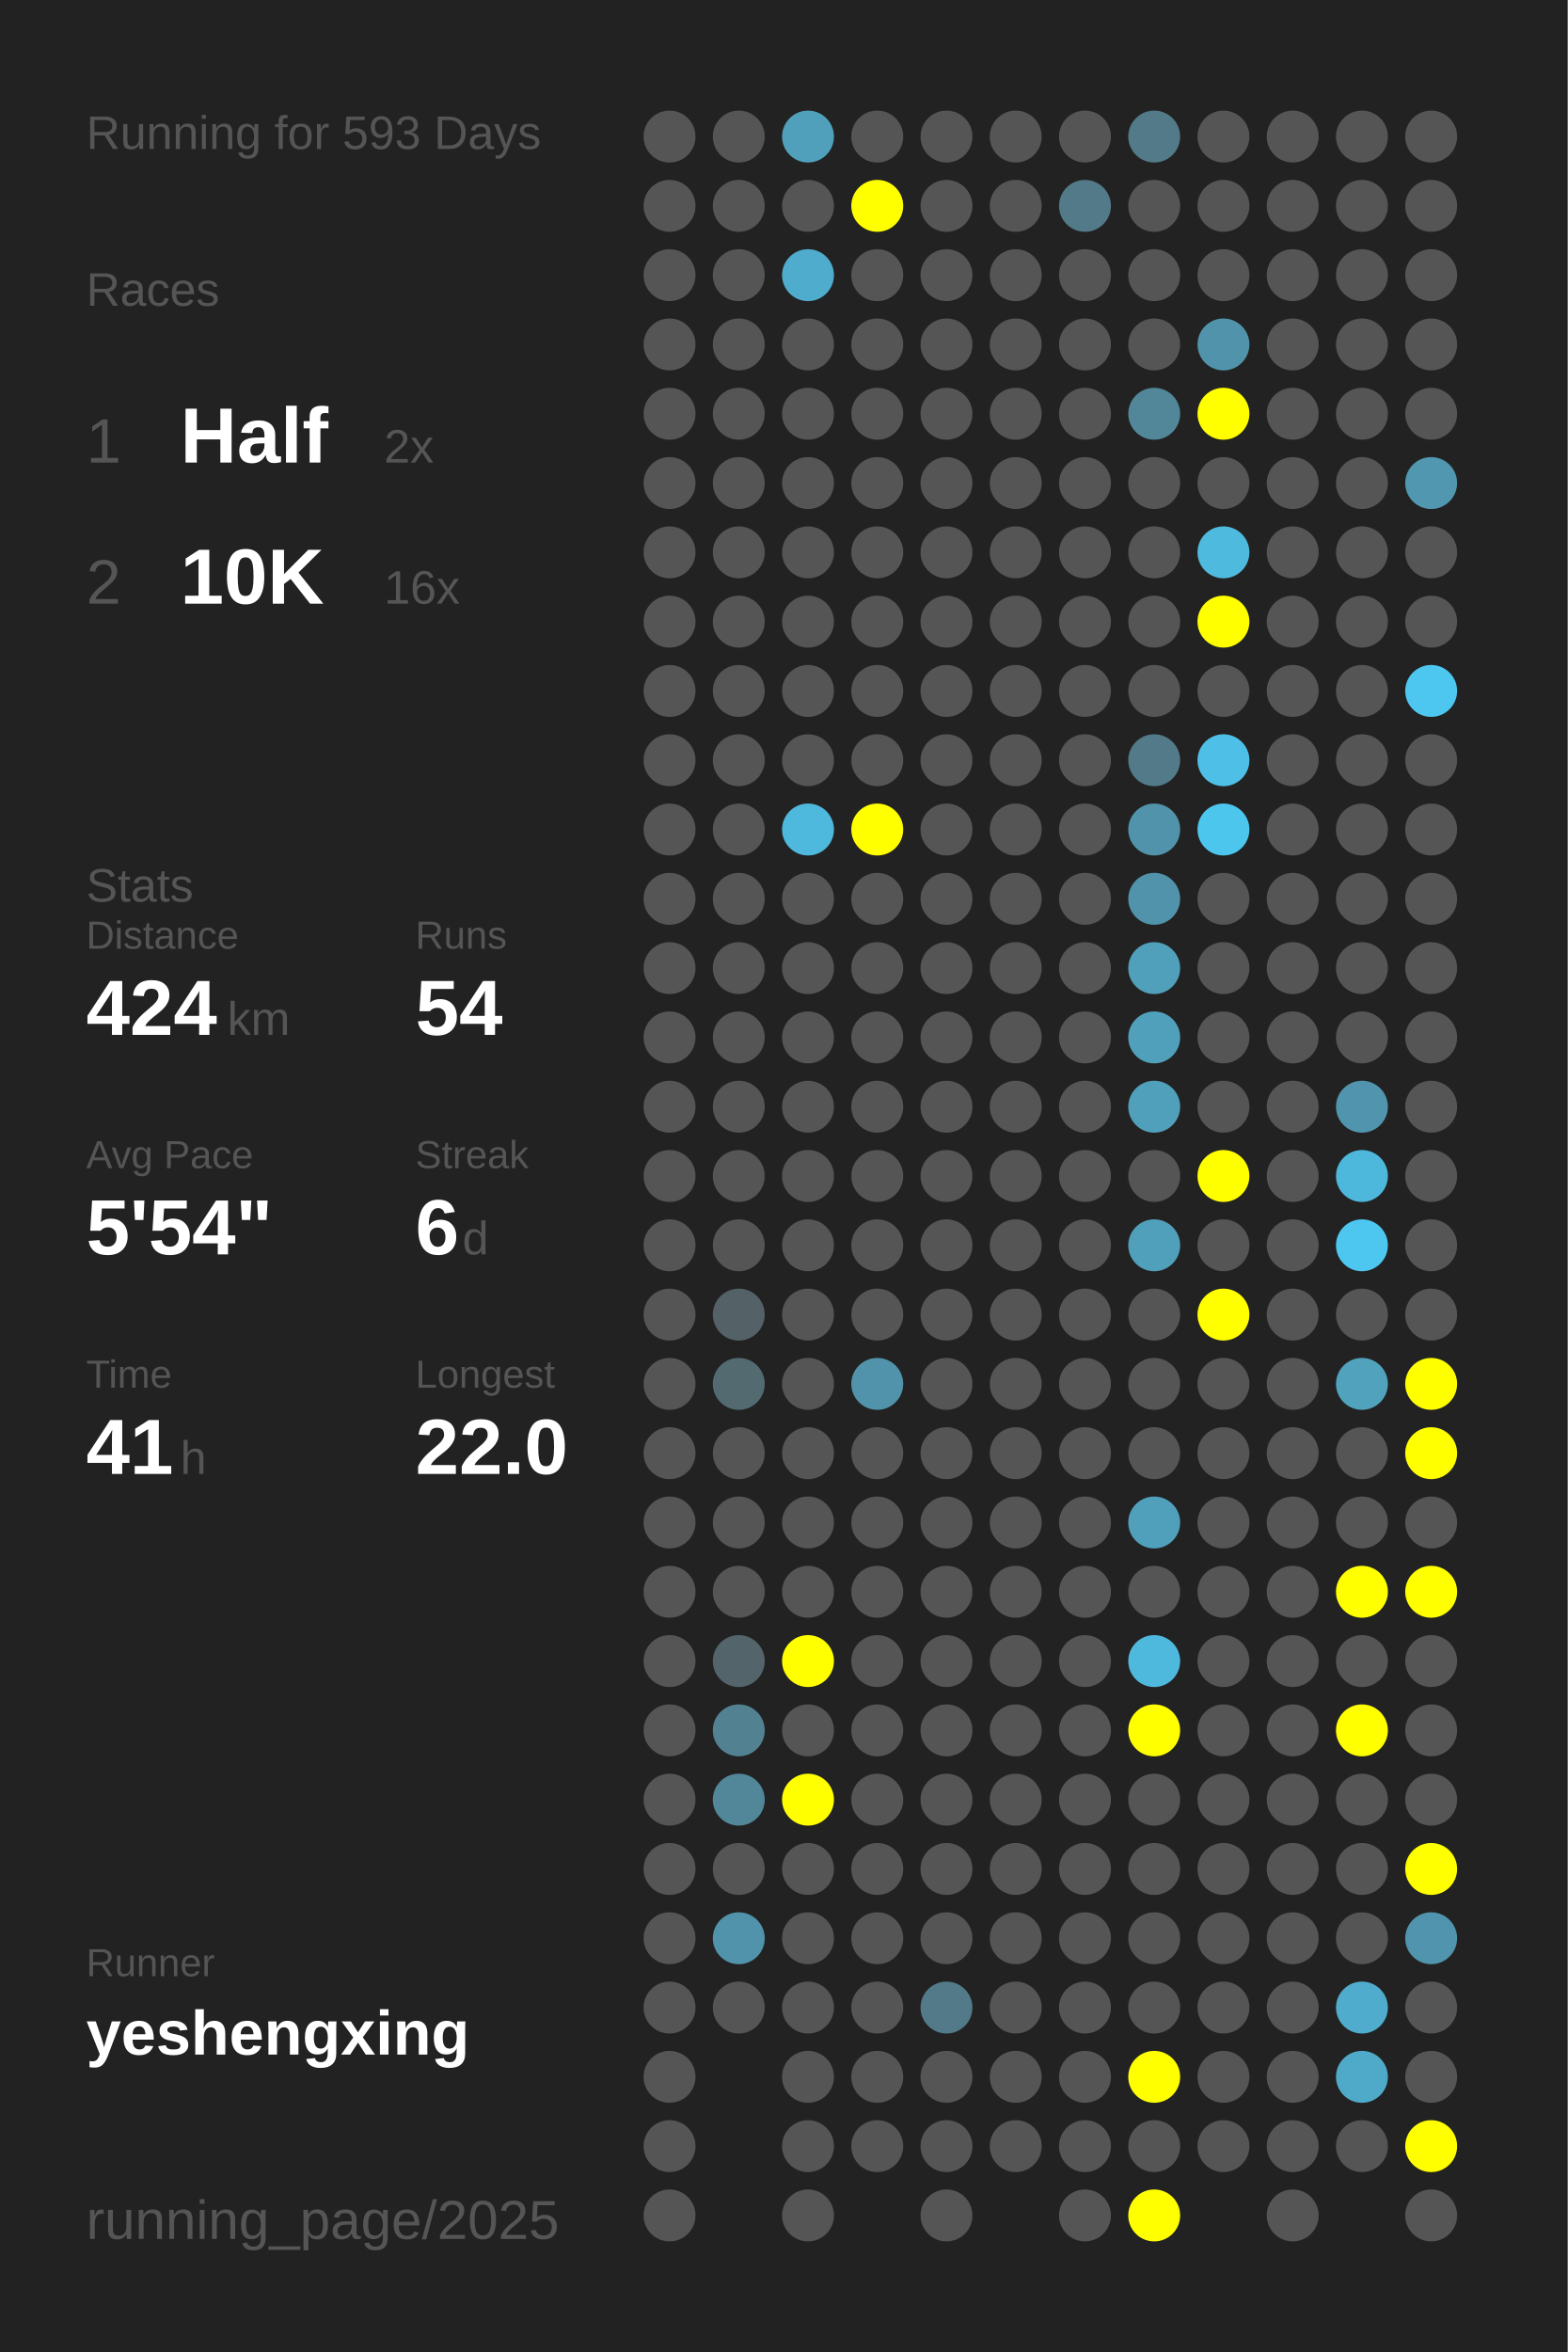
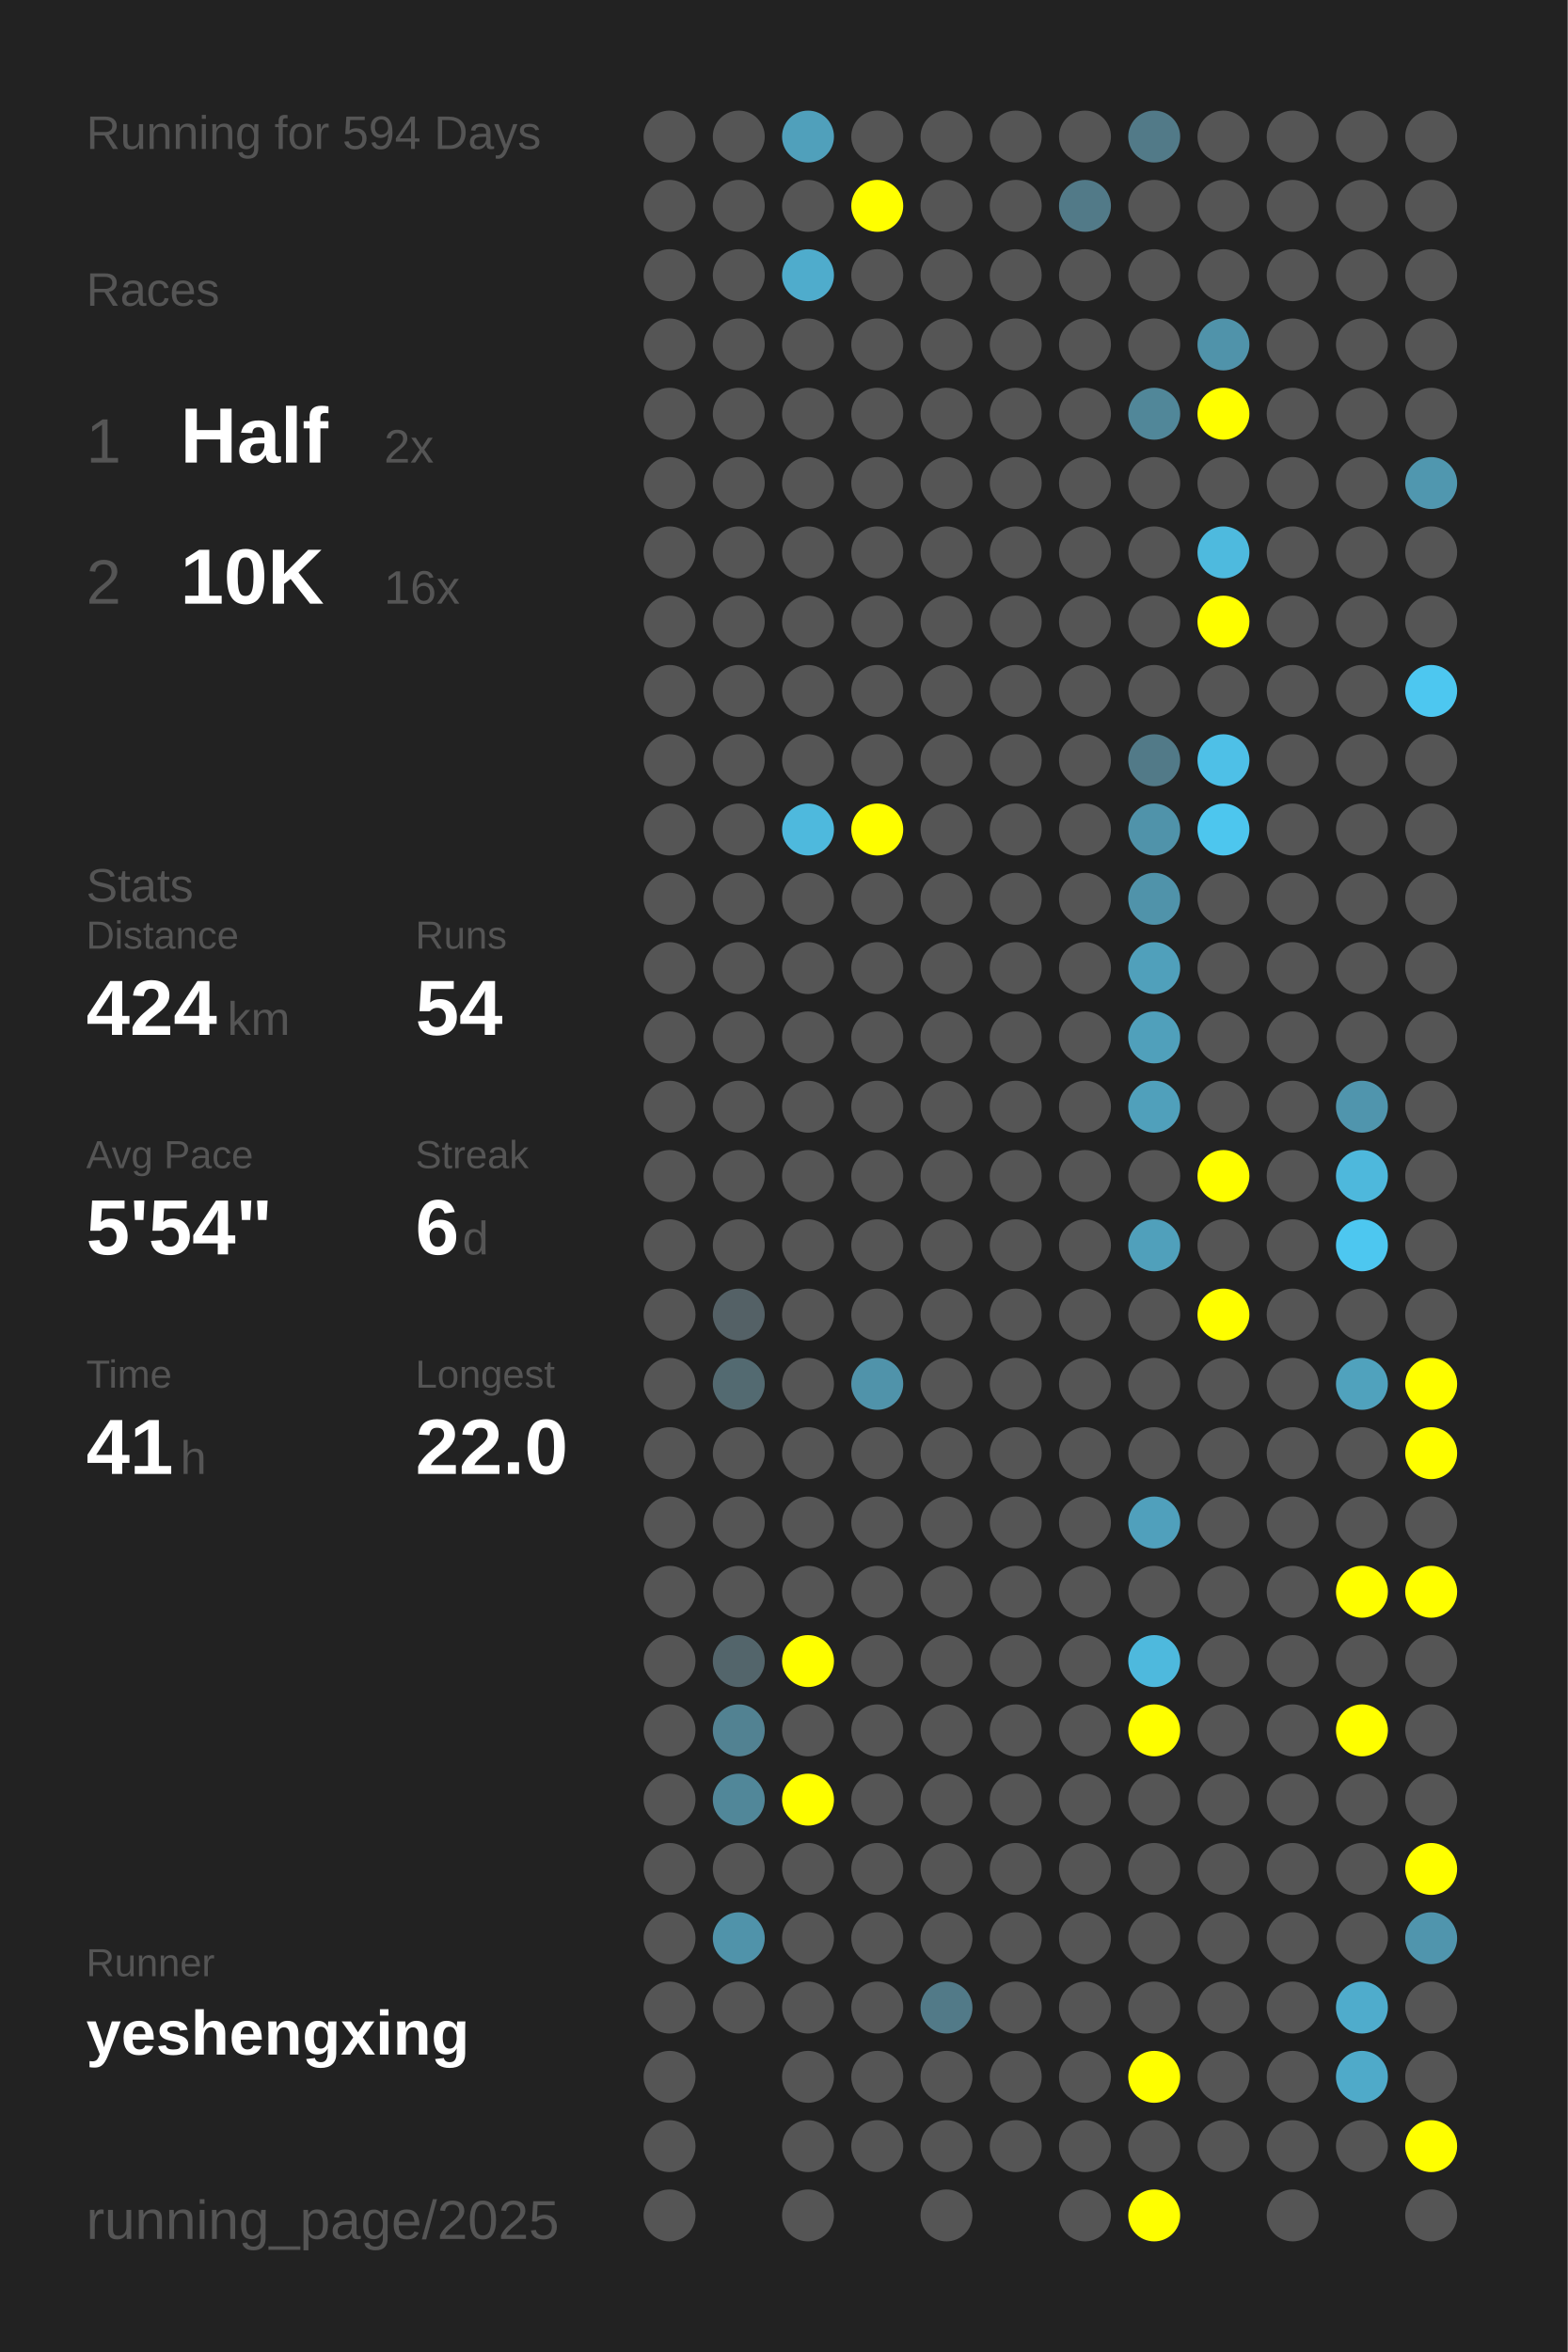
<svg xmlns="http://www.w3.org/2000/svg" baseProfile="full" height="300mm" version="1.1" viewBox="0,0,200,300" width="200mm">
  <defs />
  <rect fill="#222222" height="300" width="200" x="0" y="0" />
-   <text fill="#555555" style="font-size:6px; font-family:Arial;" x="11" y="19">Running for 593 Days</text>
+   <text fill="#555555" style="font-size:6px; font-family:Arial;" x="11" y="19">Running for 594 Days</text>
  <text fill="#555555" style="font-size:6px; font-family:Arial;" x="11" y="39">Races</text>
  <text fill="#555555" style="font-size:8px; font-family:Arial;" x="11" y="59">1</text>
  <text fill="#FFFFFF" style="font-size:10px; font-family:Arial; font-weight:bold;" x="23" y="59">Half</text>
  <text fill="#555555" style="font-size:6px; font-family:Arial;" x="49" y="59">2x</text>
  <text fill="#555555" style="font-size:8px; font-family:Arial;" x="11" y="77">2</text>
  <text fill="#FFFFFF" style="font-size:10px; font-family:Arial; font-weight:bold;" x="23" y="77">10K</text>
  <text fill="#555555" style="font-size:6px; font-family:Arial;" x="49" y="77">16x</text>
  <text fill="#555555" style="font-size:6px; font-family:Arial;" x="11" y="115">Stats</text>
  <text fill="#555555" style="font-size:5px; font-family:Arial;" x="11" y="121">Distance</text>
  <text fill="#FFFFFF" style="font-size:10px; font-family:Arial; font-weight:bold;" x="11" y="132">424</text>
  <text fill="#555555" style="font-size:6px; font-family:Arial;" x="29" y="132">km</text>
  <text fill="#555555" style="font-size:5px; font-family:Arial;" x="53" y="121">Runs</text>
  <text fill="#FFFFFF" style="font-size:10px; font-family:Arial; font-weight:bold;" x="53" y="132">54</text>
  <text fill="#555555" style="font-size:5px; font-family:Arial;" x="11" y="149">Avg Pace</text>
  <text fill="#FFFFFF" style="font-size:10px; font-family:Arial; font-weight:bold;" x="11" y="160">5'54"</text>
  <text fill="#555555" style="font-size:5px; font-family:Arial;" x="53" y="149">Streak</text>
  <text fill="#FFFFFF" style="font-size:10px; font-family:Arial; font-weight:bold;" x="53" y="160">6</text>
  <text fill="#555555" style="font-size:6px; font-family:Arial;" x="59" y="160">d</text>
  <text fill="#555555" style="font-size:5px; font-family:Arial;" x="11" y="177">Time</text>
  <text fill="#FFFFFF" style="font-size:10px; font-family:Arial; font-weight:bold;" x="11" y="188">41</text>
  <text fill="#555555" style="font-size:6px; font-family:Arial;" x="23" y="188">h</text>
  <text fill="#555555" style="font-size:5px; font-family:Arial;" x="53" y="177">Longest</text>
  <text fill="#FFFFFF" style="font-size:10px; font-family:Arial; font-weight:bold;" x="53" y="188">22.0</text>
  <text fill="#555555" style="font-size:5px; font-family:Arial;" x="11" y="252.065">Runner</text>
  <text fill="#FFFFFF" style="font-size:8px; font-family:Arial; font-weight:bold;" x="11" y="262.065">yeshengxing</text>
  <text fill="#555555" style="font-size:7px; font-family:Arial;" x="11" y="285.581">running_page/2025</text>
  <circle cx="85.417" cy="17.419" fill="#555555" r="3.312" />
  <circle cx="85.417" cy="26.258" fill="#555555" r="3.312" />
  <circle cx="85.417" cy="35.097" fill="#555555" r="3.312" />
  <circle cx="85.417" cy="43.935" fill="#555555" r="3.312" />
  <circle cx="85.417" cy="52.774" fill="#555555" r="3.312" />
  <circle cx="85.417" cy="61.613" fill="#555555" r="3.312" />
  <circle cx="85.417" cy="70.452" fill="#555555" r="3.312" />
  <circle cx="85.417" cy="79.29" fill="#555555" r="3.312" />
  <circle cx="85.417" cy="88.129" fill="#555555" r="3.312" />
  <circle cx="85.417" cy="96.968" fill="#555555" r="3.312" />
  <circle cx="85.417" cy="105.806" fill="#555555" r="3.312" />
  <circle cx="85.417" cy="114.645" fill="#555555" r="3.312" />
  <circle cx="85.417" cy="123.484" fill="#555555" r="3.312" />
  <circle cx="85.417" cy="132.323" fill="#555555" r="3.312" />
  <circle cx="85.417" cy="141.161" fill="#555555" r="3.312" />
  <circle cx="85.417" cy="150" fill="#555555" r="3.312" />
  <circle cx="85.417" cy="158.839" fill="#555555" r="3.312" />
  <circle cx="85.417" cy="167.677" fill="#555555" r="3.312" />
  <circle cx="85.417" cy="176.516" fill="#555555" r="3.312" />
  <circle cx="85.417" cy="185.355" fill="#555555" r="3.312" />
  <circle cx="85.417" cy="194.194" fill="#555555" r="3.312" />
  <circle cx="85.417" cy="203.032" fill="#555555" r="3.312" />
  <circle cx="85.417" cy="211.871" fill="#555555" r="3.312" />
  <circle cx="85.417" cy="220.71" fill="#555555" r="3.312" />
  <circle cx="85.417" cy="229.548" fill="#555555" r="3.312" />
  <circle cx="85.417" cy="238.387" fill="#555555" r="3.312" />
  <circle cx="85.417" cy="247.226" fill="#555555" r="3.312" />
  <circle cx="85.417" cy="256.065" fill="#555555" r="3.312" />
  <circle cx="85.417" cy="264.903" fill="#555555" r="3.312" />
  <circle cx="85.417" cy="273.742" fill="#555555" r="3.312" />
  <circle cx="85.417" cy="282.581" fill="#555555" r="3.312" />
  <circle cx="94.25" cy="17.419" fill="#555555" r="3.312" />
  <circle cx="94.25" cy="26.258" fill="#555555" r="3.312" />
  <circle cx="94.25" cy="35.097" fill="#555555" r="3.312" />
  <circle cx="94.25" cy="43.935" fill="#555555" r="3.312" />
  <circle cx="94.25" cy="52.774" fill="#555555" r="3.312" />
  <circle cx="94.25" cy="61.613" fill="#555555" r="3.312" />
  <circle cx="94.25" cy="70.452" fill="#555555" r="3.312" />
  <circle cx="94.25" cy="79.29" fill="#555555" r="3.312" />
  <circle cx="94.25" cy="88.129" fill="#555555" r="3.312" />
  <circle cx="94.25" cy="96.968" fill="#555555" r="3.312" />
  <circle cx="94.25" cy="105.806" fill="#555555" r="3.312" />
  <circle cx="94.25" cy="114.645" fill="#555555" r="3.312" />
  <circle cx="94.25" cy="123.484" fill="#555555" r="3.312" />
  <circle cx="94.25" cy="132.323" fill="#555555" r="3.312" />
  <circle cx="94.25" cy="141.161" fill="#555555" r="3.312" />
  <circle cx="94.25" cy="150" fill="#555555" r="3.312" />
  <circle cx="94.25" cy="158.839" fill="#555555" r="3.312" />
  <circle cx="94.25" cy="167.677" fill="#546166" r="3.312" />
  <circle cx="94.25" cy="176.516" fill="#536a71" r="3.312" />
  <circle cx="94.25" cy="185.355" fill="#555555" r="3.312" />
  <circle cx="94.25" cy="194.194" fill="#555555" r="3.312" />
  <circle cx="94.25" cy="203.032" fill="#555555" r="3.312" />
  <circle cx="94.25" cy="211.871" fill="#53656b" r="3.312" />
  <circle cx="94.25" cy="220.71" fill="#528292" r="3.312" />
  <circle cx="94.25" cy="229.548" fill="#518799" r="3.312" />
  <circle cx="94.25" cy="238.387" fill="#555555" r="3.312" />
  <circle cx="94.25" cy="247.226" fill="#5093aa" r="3.312" />
  <circle cx="94.25" cy="256.065" fill="#555555" r="3.312" />
  <circle cx="103.083" cy="17.419" fill="#50a0bb" r="3.312" />
  <circle cx="103.083" cy="26.258" fill="#555555" r="3.312" />
  <circle cx="103.083" cy="35.097" fill="#4faccc" r="3.312" />
  <circle cx="103.083" cy="43.935" fill="#555555" r="3.312" />
  <circle cx="103.083" cy="52.774" fill="#555555" r="3.312" />
  <circle cx="103.083" cy="61.613" fill="#555555" r="3.312" />
  <circle cx="103.083" cy="70.452" fill="#555555" r="3.312" />
  <circle cx="103.083" cy="79.29" fill="#555555" r="3.312" />
  <circle cx="103.083" cy="88.129" fill="#555555" r="3.312" />
  <circle cx="103.083" cy="96.968" fill="#555555" r="3.312" />
  <circle cx="103.083" cy="105.806" fill="#4eb9dd" r="3.312" />
  <circle cx="103.083" cy="114.645" fill="#555555" r="3.312" />
  <circle cx="103.083" cy="123.484" fill="#555555" r="3.312" />
  <circle cx="103.083" cy="132.323" fill="#555555" r="3.312" />
  <circle cx="103.083" cy="141.161" fill="#555555" r="3.312" />
  <circle cx="103.083" cy="150" fill="#555555" r="3.312" />
  <circle cx="103.083" cy="158.839" fill="#555555" r="3.312" />
  <circle cx="103.083" cy="167.677" fill="#555555" r="3.312" />
  <circle cx="103.083" cy="176.516" fill="#555555" r="3.312" />
  <circle cx="103.083" cy="185.355" fill="#555555" r="3.312" />
  <circle cx="103.083" cy="194.194" fill="#555555" r="3.312" />
  <circle cx="103.083" cy="203.032" fill="#555555" r="3.312" />
  <circle cx="103.083" cy="211.871" fill="#FFFF00" r="3.312" />
  <circle cx="103.083" cy="220.71" fill="#555555" r="3.312" />
  <circle cx="103.083" cy="229.548" fill="#FFFF00" r="3.312" />
  <circle cx="103.083" cy="238.387" fill="#555555" r="3.312" />
  <circle cx="103.083" cy="247.226" fill="#555555" r="3.312" />
  <circle cx="103.083" cy="256.065" fill="#555555" r="3.312" />
  <circle cx="103.083" cy="264.903" fill="#555555" r="3.312" />
  <circle cx="103.083" cy="273.742" fill="#555555" r="3.312" />
  <circle cx="103.083" cy="282.581" fill="#555555" r="3.312" />
  <circle cx="111.917" cy="17.419" fill="#555555" r="3.312" />
  <circle cx="111.917" cy="26.258" fill="#FFFF00" r="3.312" />
  <circle cx="111.917" cy="35.097" fill="#555555" r="3.312" />
  <circle cx="111.917" cy="43.935" fill="#555555" r="3.312" />
  <circle cx="111.917" cy="52.774" fill="#555555" r="3.312" />
  <circle cx="111.917" cy="61.613" fill="#555555" r="3.312" />
  <circle cx="111.917" cy="70.452" fill="#555555" r="3.312" />
  <circle cx="111.917" cy="79.29" fill="#555555" r="3.312" />
  <circle cx="111.917" cy="88.129" fill="#555555" r="3.312" />
  <circle cx="111.917" cy="96.968" fill="#555555" r="3.312" />
  <circle cx="111.917" cy="105.806" fill="#FFFF00" r="3.312" />
  <circle cx="111.917" cy="114.645" fill="#555555" r="3.312" />
  <circle cx="111.917" cy="123.484" fill="#555555" r="3.312" />
  <circle cx="111.917" cy="132.323" fill="#555555" r="3.312" />
  <circle cx="111.917" cy="141.161" fill="#555555" r="3.312" />
  <circle cx="111.917" cy="150" fill="#555555" r="3.312" />
  <circle cx="111.917" cy="158.839" fill="#555555" r="3.312" />
  <circle cx="111.917" cy="167.677" fill="#555555" r="3.312" />
  <circle cx="111.917" cy="176.516" fill="#5093aa" r="3.312" />
  <circle cx="111.917" cy="185.355" fill="#555555" r="3.312" />
  <circle cx="111.917" cy="194.194" fill="#555555" r="3.312" />
  <circle cx="111.917" cy="203.032" fill="#555555" r="3.312" />
  <circle cx="111.917" cy="211.871" fill="#555555" r="3.312" />
  <circle cx="111.917" cy="220.71" fill="#555555" r="3.312" />
  <circle cx="111.917" cy="229.548" fill="#555555" r="3.312" />
  <circle cx="111.917" cy="238.387" fill="#555555" r="3.312" />
  <circle cx="111.917" cy="247.226" fill="#555555" r="3.312" />
  <circle cx="111.917" cy="256.065" fill="#555555" r="3.312" />
  <circle cx="111.917" cy="264.903" fill="#555555" r="3.312" />
  <circle cx="111.917" cy="273.742" fill="#555555" r="3.312" />
  <circle cx="120.75" cy="17.419" fill="#555555" r="3.312" />
  <circle cx="120.75" cy="26.258" fill="#555555" r="3.312" />
  <circle cx="120.75" cy="35.097" fill="#555555" r="3.312" />
  <circle cx="120.75" cy="43.935" fill="#555555" r="3.312" />
  <circle cx="120.75" cy="52.774" fill="#555555" r="3.312" />
  <circle cx="120.75" cy="61.613" fill="#555555" r="3.312" />
  <circle cx="120.75" cy="70.452" fill="#555555" r="3.312" />
  <circle cx="120.75" cy="79.29" fill="#555555" r="3.312" />
  <circle cx="120.75" cy="88.129" fill="#555555" r="3.312" />
  <circle cx="120.75" cy="96.968" fill="#555555" r="3.312" />
  <circle cx="120.75" cy="105.806" fill="#555555" r="3.312" />
  <circle cx="120.75" cy="114.645" fill="#555555" r="3.312" />
  <circle cx="120.75" cy="123.484" fill="#555555" r="3.312" />
  <circle cx="120.75" cy="132.323" fill="#555555" r="3.312" />
  <circle cx="120.75" cy="141.161" fill="#555555" r="3.312" />
  <circle cx="120.75" cy="150" fill="#555555" r="3.312" />
  <circle cx="120.75" cy="158.839" fill="#555555" r="3.312" />
  <circle cx="120.75" cy="167.677" fill="#555555" r="3.312" />
  <circle cx="120.75" cy="176.516" fill="#555555" r="3.312" />
  <circle cx="120.75" cy="185.355" fill="#555555" r="3.312" />
  <circle cx="120.75" cy="194.194" fill="#555555" r="3.312" />
  <circle cx="120.75" cy="203.032" fill="#555555" r="3.312" />
  <circle cx="120.75" cy="211.871" fill="#555555" r="3.312" />
  <circle cx="120.75" cy="220.71" fill="#555555" r="3.312" />
  <circle cx="120.75" cy="229.548" fill="#555555" r="3.312" />
  <circle cx="120.75" cy="238.387" fill="#555555" r="3.312" />
  <circle cx="120.75" cy="247.226" fill="#555555" r="3.312" />
  <circle cx="120.75" cy="256.065" fill="#527a88" r="3.312" />
  <circle cx="120.75" cy="264.903" fill="#555555" r="3.312" />
  <circle cx="120.75" cy="273.742" fill="#555555" r="3.312" />
  <circle cx="120.75" cy="282.581" fill="#555555" r="3.312" />
  <circle cx="129.583" cy="17.419" fill="#555555" r="3.312" />
  <circle cx="129.583" cy="26.258" fill="#555555" r="3.312" />
  <circle cx="129.583" cy="35.097" fill="#555555" r="3.312" />
  <circle cx="129.583" cy="43.935" fill="#555555" r="3.312" />
  <circle cx="129.583" cy="52.774" fill="#555555" r="3.312" />
  <circle cx="129.583" cy="61.613" fill="#555555" r="3.312" />
  <circle cx="129.583" cy="70.452" fill="#555555" r="3.312" />
  <circle cx="129.583" cy="79.29" fill="#555555" r="3.312" />
  <circle cx="129.583" cy="88.129" fill="#555555" r="3.312" />
  <circle cx="129.583" cy="96.968" fill="#555555" r="3.312" />
  <circle cx="129.583" cy="105.806" fill="#555555" r="3.312" />
  <circle cx="129.583" cy="114.645" fill="#555555" r="3.312" />
  <circle cx="129.583" cy="123.484" fill="#555555" r="3.312" />
  <circle cx="129.583" cy="132.323" fill="#555555" r="3.312" />
  <circle cx="129.583" cy="141.161" fill="#555555" r="3.312" />
  <circle cx="129.583" cy="150" fill="#555555" r="3.312" />
  <circle cx="129.583" cy="158.839" fill="#555555" r="3.312" />
  <circle cx="129.583" cy="167.677" fill="#555555" r="3.312" />
  <circle cx="129.583" cy="176.516" fill="#555555" r="3.312" />
  <circle cx="129.583" cy="185.355" fill="#555555" r="3.312" />
  <circle cx="129.583" cy="194.194" fill="#555555" r="3.312" />
  <circle cx="129.583" cy="203.032" fill="#555555" r="3.312" />
  <circle cx="129.583" cy="211.871" fill="#555555" r="3.312" />
  <circle cx="129.583" cy="220.71" fill="#555555" r="3.312" />
  <circle cx="129.583" cy="229.548" fill="#555555" r="3.312" />
  <circle cx="129.583" cy="238.387" fill="#555555" r="3.312" />
  <circle cx="129.583" cy="247.226" fill="#555555" r="3.312" />
  <circle cx="129.583" cy="256.065" fill="#555555" r="3.312" />
  <circle cx="129.583" cy="264.903" fill="#555555" r="3.312" />
  <circle cx="129.583" cy="273.742" fill="#555555" r="3.312" />
  <circle cx="138.417" cy="17.419" fill="#555555" r="3.312" />
  <circle cx="138.417" cy="26.258" fill="#527a88" r="3.312" />
  <circle cx="138.417" cy="35.097" fill="#555555" r="3.312" />
  <circle cx="138.417" cy="43.935" fill="#555555" r="3.312" />
  <circle cx="138.417" cy="52.774" fill="#555555" r="3.312" />
  <circle cx="138.417" cy="61.613" fill="#555555" r="3.312" />
  <circle cx="138.417" cy="70.452" fill="#555555" r="3.312" />
  <circle cx="138.417" cy="79.29" fill="#555555" r="3.312" />
  <circle cx="138.417" cy="88.129" fill="#555555" r="3.312" />
  <circle cx="138.417" cy="96.968" fill="#555555" r="3.312" />
  <circle cx="138.417" cy="105.806" fill="#555555" r="3.312" />
  <circle cx="138.417" cy="114.645" fill="#555555" r="3.312" />
  <circle cx="138.417" cy="123.484" fill="#555555" r="3.312" />
  <circle cx="138.417" cy="132.323" fill="#555555" r="3.312" />
  <circle cx="138.417" cy="141.161" fill="#555555" r="3.312" />
  <circle cx="138.417" cy="150" fill="#555555" r="3.312" />
  <circle cx="138.417" cy="158.839" fill="#555555" r="3.312" />
  <circle cx="138.417" cy="167.677" fill="#555555" r="3.312" />
  <circle cx="138.417" cy="176.516" fill="#555555" r="3.312" />
  <circle cx="138.417" cy="185.355" fill="#555555" r="3.312" />
  <circle cx="138.417" cy="194.194" fill="#555555" r="3.312" />
  <circle cx="138.417" cy="203.032" fill="#555555" r="3.312" />
  <circle cx="138.417" cy="211.871" fill="#555555" r="3.312" />
  <circle cx="138.417" cy="220.71" fill="#555555" r="3.312" />
  <circle cx="138.417" cy="229.548" fill="#555555" r="3.312" />
  <circle cx="138.417" cy="238.387" fill="#555555" r="3.312" />
  <circle cx="138.417" cy="247.226" fill="#555555" r="3.312" />
  <circle cx="138.417" cy="256.065" fill="#555555" r="3.312" />
  <circle cx="138.417" cy="264.903" fill="#555555" r="3.312" />
  <circle cx="138.417" cy="273.742" fill="#555555" r="3.312" />
  <circle cx="138.417" cy="282.581" fill="#555555" r="3.312" />
  <circle cx="147.25" cy="17.419" fill="#527a88" r="3.312" />
  <circle cx="147.25" cy="26.258" fill="#555555" r="3.312" />
  <circle cx="147.25" cy="35.097" fill="#555555" r="3.312" />
  <circle cx="147.25" cy="43.935" fill="#555555" r="3.312" />
  <circle cx="147.25" cy="52.774" fill="#518799" r="3.312" />
  <circle cx="147.25" cy="61.613" fill="#555555" r="3.312" />
  <circle cx="147.25" cy="70.452" fill="#555555" r="3.312" />
  <circle cx="147.25" cy="79.29" fill="#555555" r="3.312" />
  <circle cx="147.25" cy="88.129" fill="#555555" r="3.312" />
  <circle cx="147.25" cy="96.968" fill="#527a88" r="3.312" />
  <circle cx="147.25" cy="105.806" fill="#5093aa" r="3.312" />
  <circle cx="147.25" cy="114.645" fill="#5093aa" r="3.312" />
  <circle cx="147.25" cy="123.484" fill="#50a0bb" r="3.312" />
  <circle cx="147.25" cy="132.323" fill="#50a0bb" r="3.312" />
  <circle cx="147.25" cy="141.161" fill="#50a0bb" r="3.312" />
  <circle cx="147.25" cy="150" fill="#555555" r="3.312" />
  <circle cx="147.25" cy="158.839" fill="#50a0bb" r="3.312" />
  <circle cx="147.25" cy="167.677" fill="#555555" r="3.312" />
  <circle cx="147.25" cy="176.516" fill="#555555" r="3.312" />
  <circle cx="147.25" cy="185.355" fill="#555555" r="3.312" />
  <circle cx="147.25" cy="194.194" fill="#50a0bc" r="3.312" />
  <circle cx="147.25" cy="203.032" fill="#555555" r="3.312" />
  <circle cx="147.25" cy="211.871" fill="#4eb9dd" r="3.312" />
  <circle cx="147.25" cy="220.71" fill="#FFFF00" r="3.312" />
  <circle cx="147.25" cy="229.548" fill="#555555" r="3.312" />
  <circle cx="147.25" cy="238.387" fill="#555555" r="3.312" />
  <circle cx="147.25" cy="247.226" fill="#555555" r="3.312" />
  <circle cx="147.25" cy="256.065" fill="#555555" r="3.312" />
  <circle cx="147.25" cy="264.903" fill="#FFFF00" r="3.312" />
  <circle cx="147.25" cy="273.742" fill="#555555" r="3.312" />
  <circle cx="147.25" cy="282.581" fill="#FFFF00" r="3.312" />
  <circle cx="156.083" cy="17.419" fill="#555555" r="3.312" />
  <circle cx="156.083" cy="26.258" fill="#555555" r="3.312" />
  <circle cx="156.083" cy="35.097" fill="#555555" r="3.312" />
  <circle cx="156.083" cy="43.935" fill="#5093aa" r="3.312" />
  <circle cx="156.083" cy="52.774" fill="#FFFF00" r="3.312" />
  <circle cx="156.083" cy="61.613" fill="#555555" r="3.312" />
  <circle cx="156.083" cy="70.452" fill="#4ebade" r="3.312" />
  <circle cx="156.083" cy="79.29" fill="#FFFF00" r="3.312" />
  <circle cx="156.083" cy="88.129" fill="#555555" r="3.312" />
  <circle cx="156.083" cy="96.968" fill="#4ec0e7" r="3.312" />
  <circle cx="156.083" cy="105.806" fill="#4dc6ee" r="3.312" />
  <circle cx="156.083" cy="114.645" fill="#555555" r="3.312" />
  <circle cx="156.083" cy="123.484" fill="#555555" r="3.312" />
  <circle cx="156.083" cy="132.323" fill="#555555" r="3.312" />
  <circle cx="156.083" cy="141.161" fill="#555555" r="3.312" />
  <circle cx="156.083" cy="150" fill="#FFFF00" r="3.312" />
  <circle cx="156.083" cy="158.839" fill="#555555" r="3.312" />
  <circle cx="156.083" cy="167.677" fill="#FFFF00" r="3.312" />
  <circle cx="156.083" cy="176.516" fill="#555555" r="3.312" />
  <circle cx="156.083" cy="185.355" fill="#555555" r="3.312" />
  <circle cx="156.083" cy="194.194" fill="#555555" r="3.312" />
  <circle cx="156.083" cy="203.032" fill="#555555" r="3.312" />
  <circle cx="156.083" cy="211.871" fill="#555555" r="3.312" />
  <circle cx="156.083" cy="220.71" fill="#555555" r="3.312" />
  <circle cx="156.083" cy="229.548" fill="#555555" r="3.312" />
  <circle cx="156.083" cy="238.387" fill="#555555" r="3.312" />
  <circle cx="156.083" cy="247.226" fill="#555555" r="3.312" />
  <circle cx="156.083" cy="256.065" fill="#555555" r="3.312" />
  <circle cx="156.083" cy="264.903" fill="#555555" r="3.312" />
  <circle cx="156.083" cy="273.742" fill="#555555" r="3.312" />
  <circle cx="164.917" cy="17.419" fill="#555555" r="3.312" />
  <circle cx="164.917" cy="26.258" fill="#555555" r="3.312" />
  <circle cx="164.917" cy="35.097" fill="#555555" r="3.312" />
  <circle cx="164.917" cy="43.935" fill="#555555" r="3.312" />
  <circle cx="164.917" cy="52.774" fill="#555555" r="3.312" />
  <circle cx="164.917" cy="61.613" fill="#555555" r="3.312" />
  <circle cx="164.917" cy="70.452" fill="#555555" r="3.312" />
  <circle cx="164.917" cy="79.29" fill="#555555" r="3.312" />
  <circle cx="164.917" cy="88.129" fill="#555555" r="3.312" />
  <circle cx="164.917" cy="96.968" fill="#555555" r="3.312" />
  <circle cx="164.917" cy="105.806" fill="#555555" r="3.312" />
  <circle cx="164.917" cy="114.645" fill="#555555" r="3.312" />
  <circle cx="164.917" cy="123.484" fill="#555555" r="3.312" />
  <circle cx="164.917" cy="132.323" fill="#555555" r="3.312" />
  <circle cx="164.917" cy="141.161" fill="#555555" r="3.312" />
  <circle cx="164.917" cy="150" fill="#555555" r="3.312" />
  <circle cx="164.917" cy="158.839" fill="#555555" r="3.312" />
  <circle cx="164.917" cy="167.677" fill="#555555" r="3.312" />
  <circle cx="164.917" cy="176.516" fill="#555555" r="3.312" />
  <circle cx="164.917" cy="185.355" fill="#555555" r="3.312" />
  <circle cx="164.917" cy="194.194" fill="#555555" r="3.312" />
  <circle cx="164.917" cy="203.032" fill="#555555" r="3.312" />
  <circle cx="164.917" cy="211.871" fill="#555555" r="3.312" />
  <circle cx="164.917" cy="220.71" fill="#555555" r="3.312" />
  <circle cx="164.917" cy="229.548" fill="#555555" r="3.312" />
  <circle cx="164.917" cy="238.387" fill="#555555" r="3.312" />
  <circle cx="164.917" cy="247.226" fill="#555555" r="3.312" />
  <circle cx="164.917" cy="256.065" fill="#555555" r="3.312" />
  <circle cx="164.917" cy="264.903" fill="#555555" r="3.312" />
  <circle cx="164.917" cy="273.742" fill="#555555" r="3.312" />
  <circle cx="164.917" cy="282.581" fill="#555555" r="3.312" />
  <circle cx="173.75" cy="17.419" fill="#555555" r="3.312" />
  <circle cx="173.75" cy="26.258" fill="#555555" r="3.312" />
  <circle cx="173.75" cy="35.097" fill="#555555" r="3.312" />
  <circle cx="173.75" cy="43.935" fill="#555555" r="3.312" />
  <circle cx="173.75" cy="52.774" fill="#555555" r="3.312" />
  <circle cx="173.75" cy="61.613" fill="#555555" r="3.312" />
  <circle cx="173.75" cy="70.452" fill="#555555" r="3.312" />
  <circle cx="173.75" cy="79.29" fill="#555555" r="3.312" />
  <circle cx="173.75" cy="88.129" fill="#555555" r="3.312" />
  <circle cx="173.75" cy="96.968" fill="#555555" r="3.312" />
  <circle cx="173.75" cy="105.806" fill="#555555" r="3.312" />
  <circle cx="173.75" cy="114.645" fill="#555555" r="3.312" />
  <circle cx="173.75" cy="123.484" fill="#555555" r="3.312" />
  <circle cx="173.75" cy="132.323" fill="#555555" r="3.312" />
  <circle cx="173.75" cy="141.161" fill="#5095ad" r="3.312" />
  <circle cx="173.75" cy="150" fill="#4eb8dc" r="3.312" />
  <circle cx="173.75" cy="158.839" fill="#4dc7f0" r="3.312" />
  <circle cx="173.75" cy="167.677" fill="#555555" r="3.312" />
  <circle cx="173.75" cy="176.516" fill="#50a2bd" r="3.312" />
  <circle cx="173.75" cy="185.355" fill="#555555" r="3.312" />
  <circle cx="173.75" cy="194.194" fill="#555555" r="3.312" />
  <circle cx="173.75" cy="203.032" fill="#FFFF00" r="3.312" />
  <circle cx="173.75" cy="211.871" fill="#555555" r="3.312" />
  <circle cx="173.75" cy="220.71" fill="#FFFF00" r="3.312" />
  <circle cx="173.75" cy="229.548" fill="#555555" r="3.312" />
  <circle cx="173.75" cy="238.387" fill="#555555" r="3.312" />
  <circle cx="173.75" cy="247.226" fill="#555555" r="3.312" />
  <circle cx="173.75" cy="256.065" fill="#4faccc" r="3.312" />
  <circle cx="173.75" cy="264.903" fill="#4faac9" r="3.312" />
  <circle cx="173.75" cy="273.742" fill="#555555" r="3.312" />
  <circle cx="182.583" cy="17.419" fill="#555555" r="3.312" />
  <circle cx="182.583" cy="26.258" fill="#555555" r="3.312" />
  <circle cx="182.583" cy="35.097" fill="#555555" r="3.312" />
  <circle cx="182.583" cy="43.935" fill="#555555" r="3.312" />
  <circle cx="182.583" cy="52.774" fill="#555555" r="3.312" />
  <circle cx="182.583" cy="61.613" fill="#5097af" r="3.312" />
  <circle cx="182.583" cy="70.452" fill="#555555" r="3.312" />
  <circle cx="182.583" cy="79.29" fill="#555555" r="3.312" />
  <circle cx="182.583" cy="88.129" fill="#4dc7f0" r="3.312" />
  <circle cx="182.583" cy="96.968" fill="#555555" r="3.312" />
  <circle cx="182.583" cy="105.806" fill="#555555" r="3.312" />
  <circle cx="182.583" cy="114.645" fill="#555555" r="3.312" />
  <circle cx="182.583" cy="123.484" fill="#555555" r="3.312" />
  <circle cx="182.583" cy="132.323" fill="#555555" r="3.312" />
  <circle cx="182.583" cy="141.161" fill="#555555" r="3.312" />
  <circle cx="182.583" cy="150" fill="#555555" r="3.312" />
  <circle cx="182.583" cy="158.839" fill="#555555" r="3.312" />
  <circle cx="182.583" cy="167.677" fill="#555555" r="3.312" />
  <circle cx="182.583" cy="176.516" fill="#FFFF00" r="3.312" />
  <circle cx="182.583" cy="185.355" fill="#FFFF00" r="3.312" />
  <circle cx="182.583" cy="194.194" fill="#555555" r="3.312" />
  <circle cx="182.583" cy="203.032" fill="#FFFF00" r="3.312" />
  <circle cx="182.583" cy="211.871" fill="#555555" r="3.312" />
  <circle cx="182.583" cy="220.71" fill="#555555" r="3.312" />
  <circle cx="182.583" cy="229.548" fill="#555555" r="3.312" />
  <circle cx="182.583" cy="238.387" fill="#FFFF00" r="3.312" />
  <circle cx="182.583" cy="247.226" fill="#5095ad" r="3.312" />
  <circle cx="182.583" cy="256.065" fill="#555555" r="3.312" />
  <circle cx="182.583" cy="264.903" fill="#555555" r="3.312" />
  <circle cx="182.583" cy="273.742" fill="#FFFF00" r="3.312" />
  <circle cx="182.583" cy="282.581" fill="#555555" r="3.312" />
</svg>
